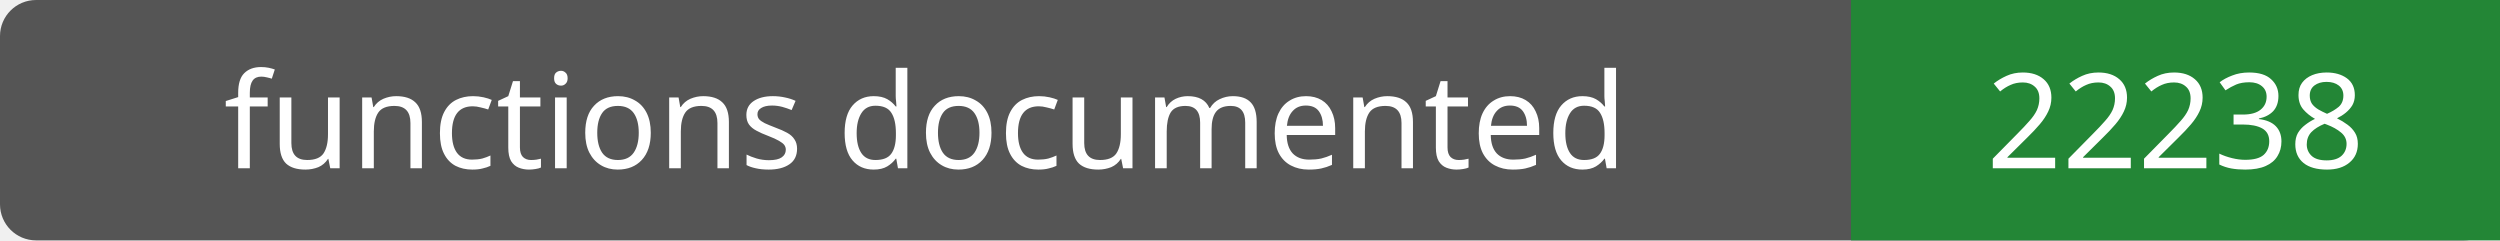
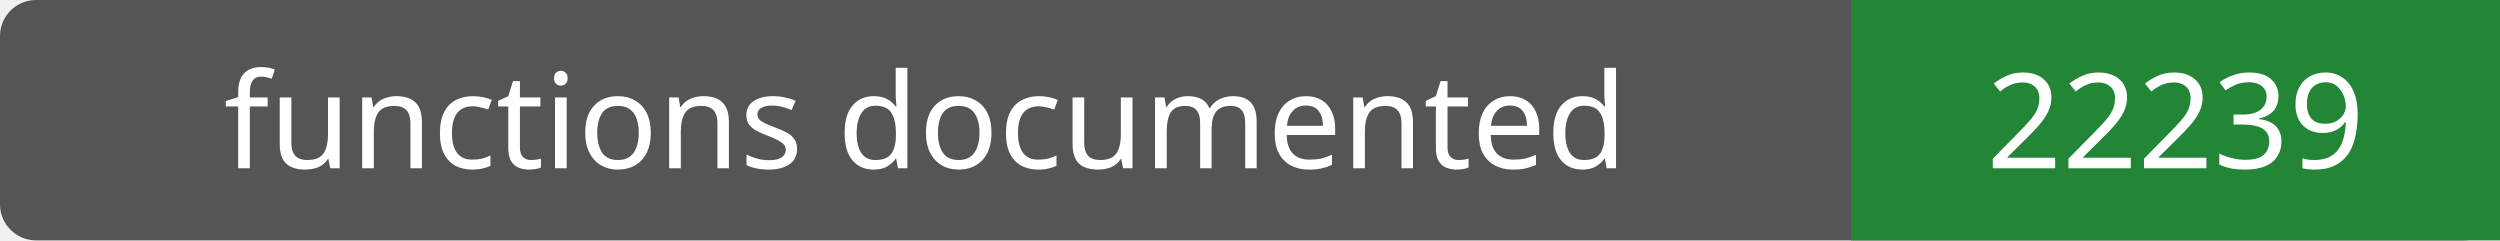
- <svg xmlns="http://www.w3.org/2000/svg" width="208" height="20" role="img" aria-label="functions documented: 22238">
+ <svg xmlns="http://www.w3.org/2000/svg" width="208" height="20" role="img" aria-label="functions documented: 22239">
  <rect width="208" height="20" rx="3" fill="#555" />
  <path fill="#238636" d="M154 0h54v20H154z" />
  <g fill="#fff" text-anchor="middle" font-family="Verdana,sans-serif" font-size="11">
    <text x="77.0" y="14">functions documented</text>
-     <text x="181.0" y="14">22238</text>
+     <text x="181.0" y="14">22239</text>
  </g>
</svg>
